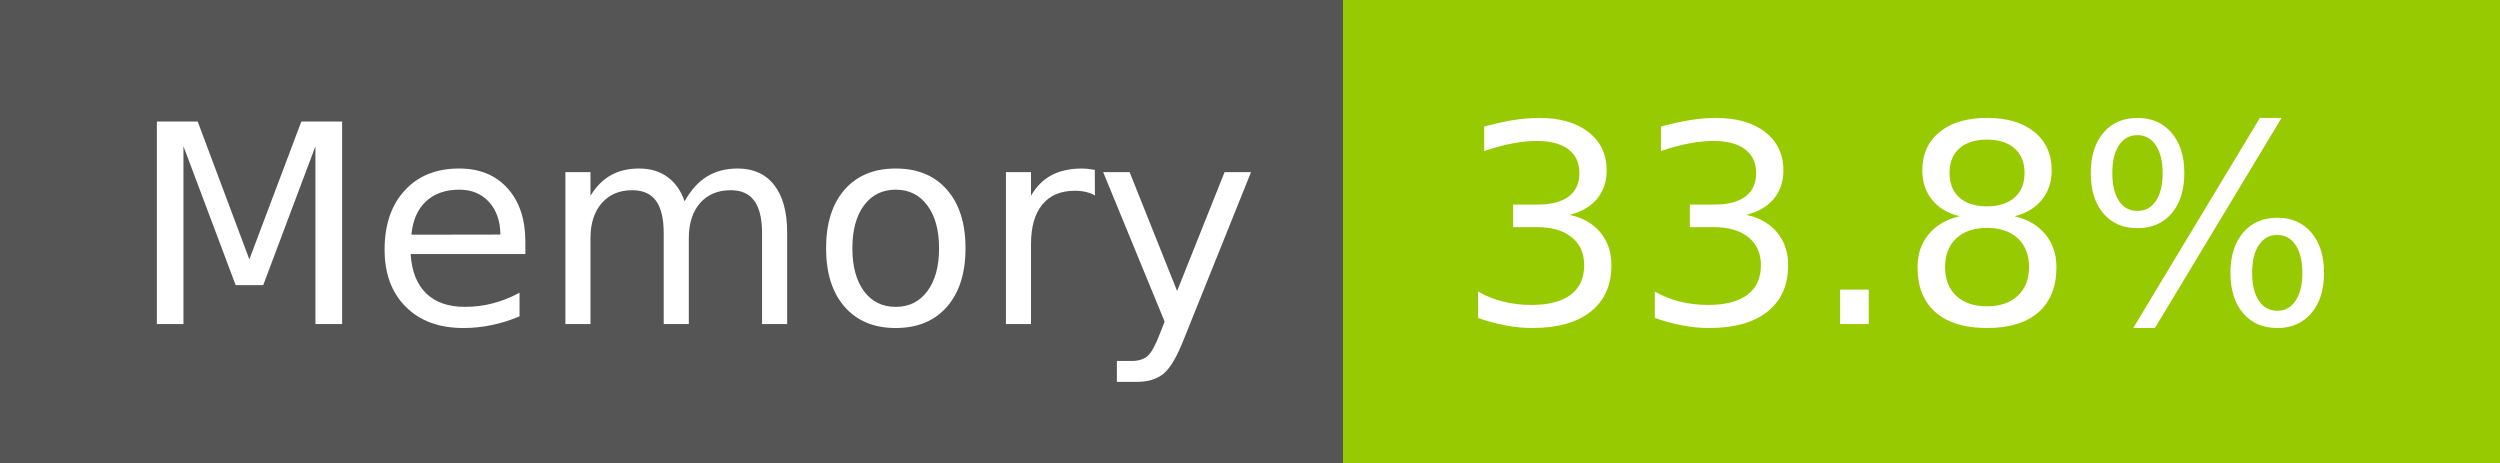
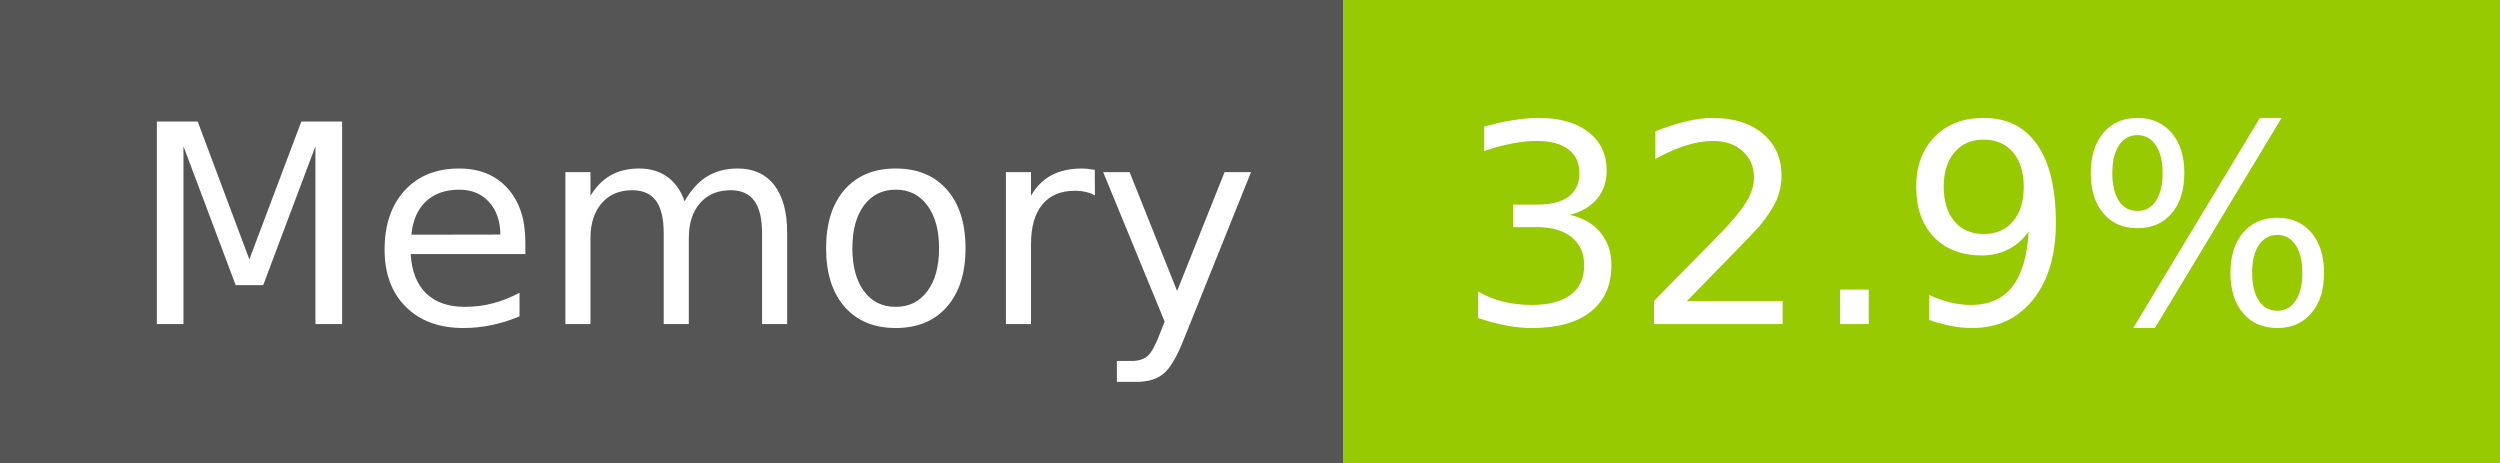
- <svg xmlns="http://www.w3.org/2000/svg" width="108" height="20" role="img" aria-label="Memory: 33.8%">
+ <svg xmlns="http://www.w3.org/2000/svg" width="108" height="20" role="img" aria-label="Memory: 32.9%">
  <g shape-rendering="crispEdges">
    <rect width="58" height="20" fill="#555" />
    <rect x="58" width="50" height="20" fill="#97ca00" />
  </g>
  <g fill="#fff" text-anchor="middle" font-family="Verdana,Geneva,DejaVu Sans,sans-serif" text-rendering="geometricPrecision" font-size="120">
    <text x="300" y="140" transform="scale(.1)" fill="#fff" textLength="466">Memory</text>
-     <text x="820" y="140" transform="scale(.1)" fill="#fff" textLength="390">33.8%</text>
+     <text x="820" y="140" transform="scale(.1)" fill="#fff" textLength="390">32.9%</text>
  </g>
</svg>
